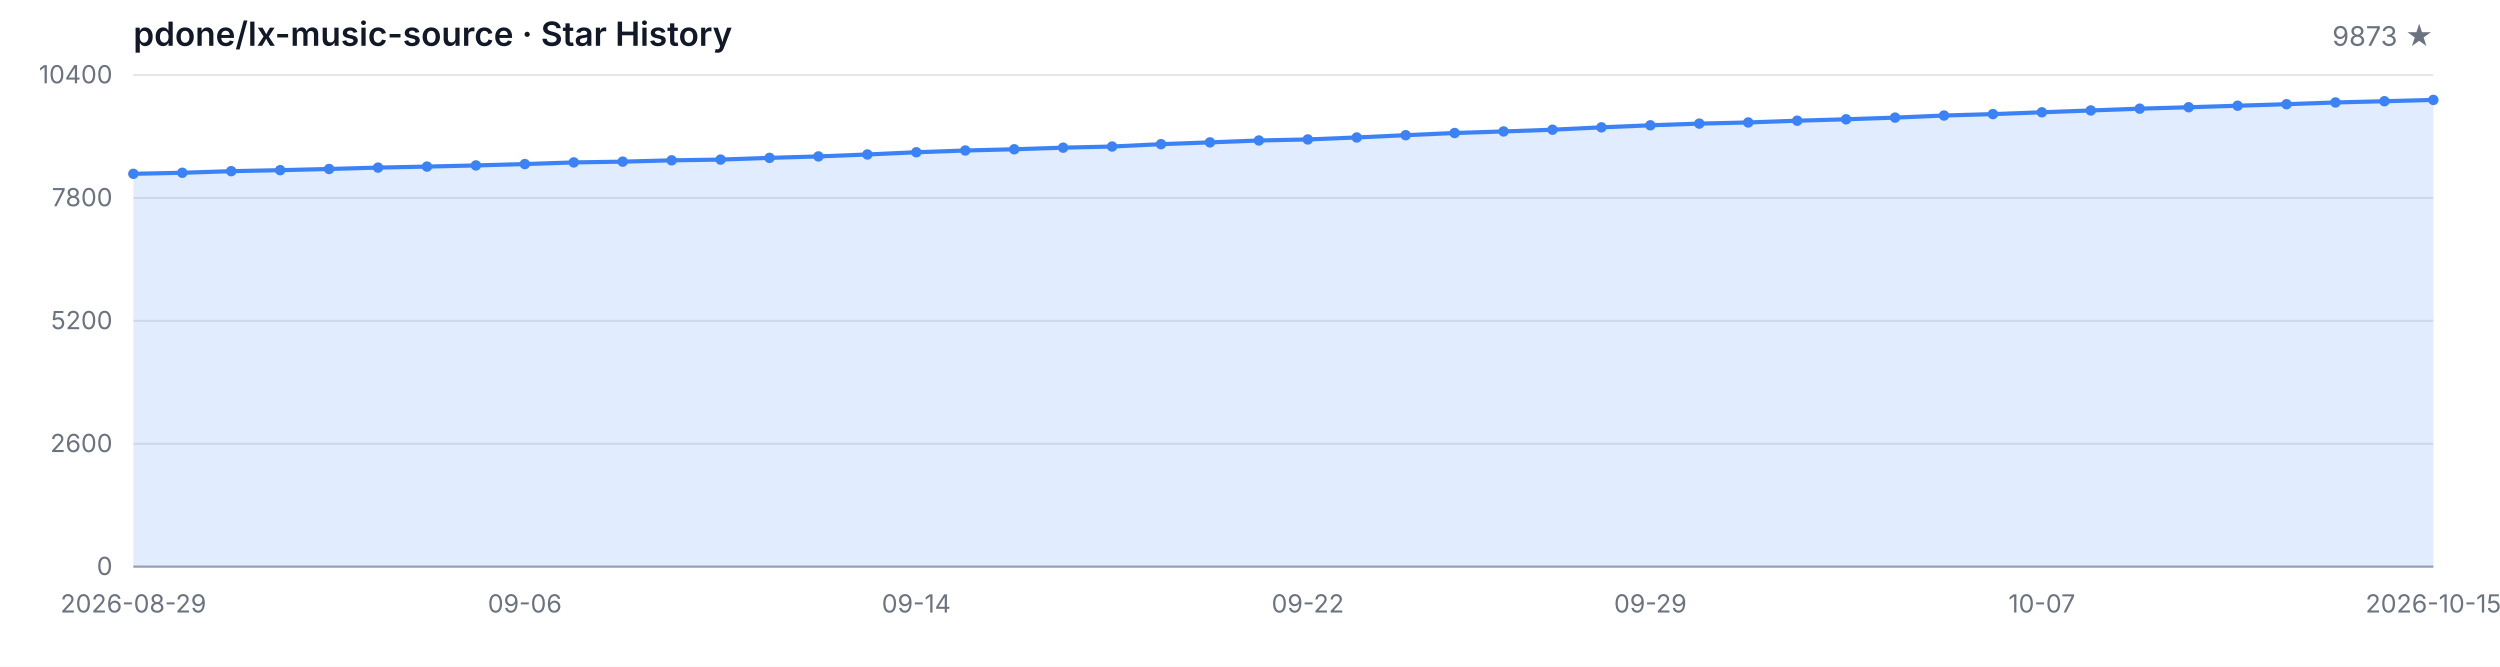
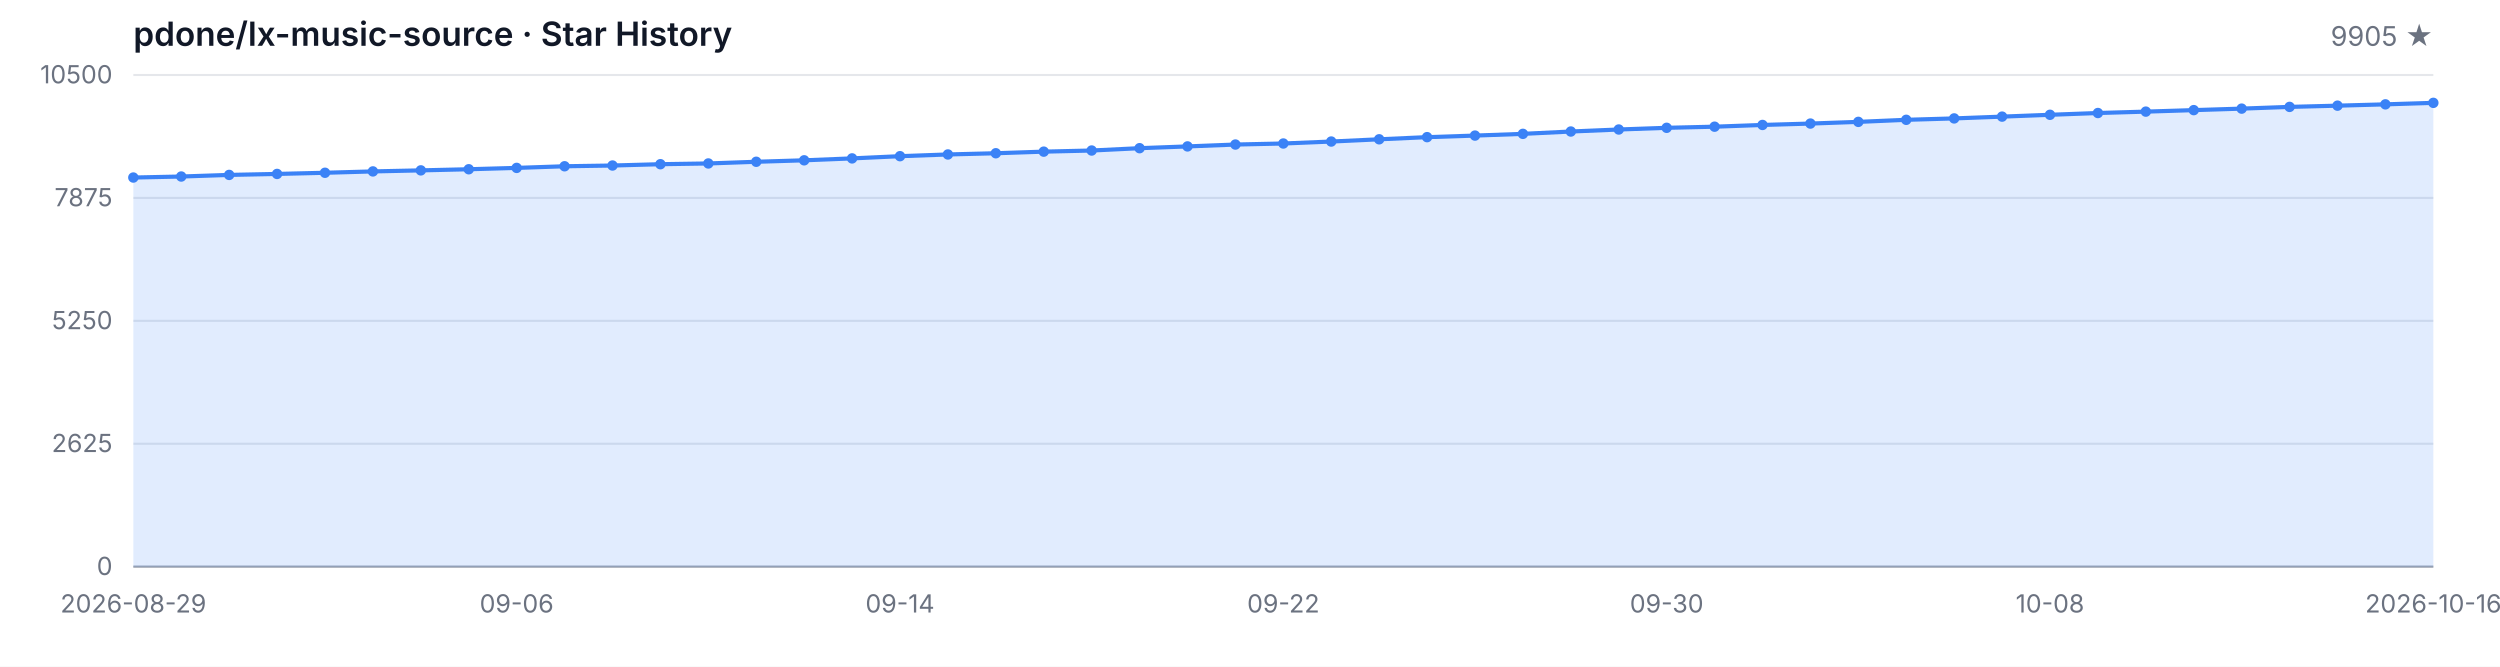
<svg xmlns="http://www.w3.org/2000/svg" width="1200" height="320" viewBox="0 0 1200 320" role="img" aria-label="Star History">
  <style>
  .bg { fill: #ffffff; }
  .grid { stroke: #e5e7eb; stroke-width: 1; }
  .axis { stroke: #9ca3af; stroke-width: 1; }
  .area { fill: rgba(59, 130, 246, 0.15); }
  .line { fill: none; stroke: #3b82f6; stroke-width: 2; stroke-linejoin: round; stroke-linecap: round; }
  .dot { fill: #3b82f6; }
  .tlabel { fill: #6b7280; font-family: -apple-system, BlinkMacSystemFont, 'Segoe UI', sans-serif; font-size: 12px; }
  .title { fill: #111827; font-family: -apple-system, BlinkMacSystemFont, 'Segoe UI', sans-serif; font-size: 16px; font-weight: 600; }
  .subtitle { fill: #6b7280; font-family: -apple-system, BlinkMacSystemFont, 'Segoe UI', sans-serif; font-size: 13px; }
  @media (prefers-color-scheme: dark) {
    .bg { fill: #0d1117; }
    .grid { stroke: #21262d; }
    .axis { stroke: #484f58; }
    .area { fill: rgba(58, 132, 255, 0.18); }
    .line { stroke: #58a6ff; }
    .dot { fill: #58a6ff; }
    .tlabel { fill: #8b949e; }
    .title { fill: #c9d1d9; }
    .subtitle { fill: #8b949e; }
  }
</style>
  <rect class="bg" width="1200" height="320" />
  <text class="title" x="64" y="22">pdone/lx-music-source · Star History</text>
-   <text class="subtitle" x="1168" y="22" text-anchor="end">9873 ★</text>
+   <text class="subtitle" x="1168" y="22" text-anchor="end">9905 ★</text>
  <line class="grid" x1="64" y1="272.00" x2="1168" y2="272.00" />
  <line class="grid" x1="64" y1="213.00" x2="1168" y2="213.00" />
  <line class="grid" x1="64" y1="154.00" x2="1168" y2="154.00" />
  <line class="grid" x1="64" y1="95.00" x2="1168" y2="95.00" />
  <line class="grid" x1="64" y1="36.00" x2="1168" y2="36.00" />
  <text class="tlabel" x="54" y="276.00" text-anchor="end">0</text>
-   <text class="tlabel" x="54" y="217.00" text-anchor="end">2600</text>
-   <text class="tlabel" x="54" y="158.00" text-anchor="end">5200</text>
-   <text class="tlabel" x="54" y="99.00" text-anchor="end">7800</text>
-   <text class="tlabel" x="54" y="40.00" text-anchor="end">10400</text>
+   <text class="tlabel" x="54" y="217.00" text-anchor="end">2625</text>
+   <text class="tlabel" x="54" y="158.00" text-anchor="end">5250</text>
+   <text class="tlabel" x="54" y="99.00" text-anchor="end">7875</text>
+   <text class="tlabel" x="54" y="40.00" text-anchor="end">10500</text>
  <line class="axis" x1="64" y1="272" x2="1168" y2="272" />
-   <path class="area" d="M 64.00 272.00 L 64.00 83.43 L 87.49 82.93 L 110.98 82.16 L 134.47 81.68 L 157.96 81.11 L 181.45 80.45 L 204.94 79.96 L 228.43 79.41 L 251.91 78.75 L 275.40 77.96 L 298.89 77.59 L 322.38 76.96 L 345.87 76.60 L 369.36 75.78 L 392.85 75.08 L 416.34 74.15 L 439.83 73.08 L 463.32 72.24 L 486.81 71.65 L 510.30 70.88 L 533.79 70.33 L 557.28 69.20 L 580.77 68.34 L 604.26 67.43 L 627.74 66.93 L 651.23 65.98 L 674.72 64.89 L 698.21 63.84 L 721.70 63.09 L 745.19 62.25 L 768.68 61.12 L 792.17 60.14 L 815.66 59.33 L 839.15 58.78 L 862.64 57.94 L 886.13 57.26 L 909.62 56.45 L 933.11 55.45 L 956.60 54.77 L 980.09 53.90 L 1003.57 53.02 L 1027.06 52.16 L 1050.55 51.48 L 1074.04 50.75 L 1097.53 50.02 L 1121.02 49.18 L 1144.51 48.59 L 1168.00 47.96 L 1168.00 272.00 Z" />
-   <path class="line" d="M 64.00 83.43 L 87.49 82.93 L 110.98 82.16 L 134.47 81.68 L 157.96 81.11 L 181.45 80.45 L 204.94 79.96 L 228.43 79.41 L 251.91 78.75 L 275.40 77.96 L 298.89 77.59 L 322.38 76.96 L 345.87 76.60 L 369.36 75.78 L 392.85 75.08 L 416.34 74.15 L 439.83 73.08 L 463.32 72.24 L 486.81 71.65 L 510.30 70.88 L 533.79 70.33 L 557.28 69.20 L 580.77 68.34 L 604.26 67.43 L 627.74 66.93 L 651.23 65.98 L 674.72 64.89 L 698.21 63.84 L 721.70 63.09 L 745.19 62.25 L 768.68 61.12 L 792.17 60.14 L 815.66 59.33 L 839.15 58.78 L 862.64 57.94 L 886.13 57.26 L 909.62 56.45 L 933.11 55.45 L 956.60 54.77 L 980.09 53.90 L 1003.57 53.02 L 1027.06 52.16 L 1050.55 51.48 L 1074.04 50.75 L 1097.53 50.02 L 1121.02 49.18 L 1144.51 48.59 L 1168.00 47.96" />
-   <circle class="dot" cx="64.00" cy="83.43" r="2.5" />
-   <circle class="dot" cx="87.49" cy="82.93" r="2.5" />
-   <circle class="dot" cx="110.98" cy="82.16" r="2.5" />
-   <circle class="dot" cx="134.47" cy="81.68" r="2.5" />
-   <circle class="dot" cx="157.96" cy="81.11" r="2.5" />
-   <circle class="dot" cx="181.45" cy="80.45" r="2.5" />
-   <circle class="dot" cx="204.94" cy="79.96" r="2.5" />
-   <circle class="dot" cx="228.43" cy="79.41" r="2.5" />
-   <circle class="dot" cx="251.91" cy="78.75" r="2.5" />
-   <circle class="dot" cx="275.40" cy="77.96" r="2.5" />
-   <circle class="dot" cx="298.89" cy="77.59" r="2.5" />
-   <circle class="dot" cx="322.38" cy="76.96" r="2.5" />
-   <circle class="dot" cx="345.87" cy="76.60" r="2.5" />
-   <circle class="dot" cx="369.36" cy="75.78" r="2.5" />
-   <circle class="dot" cx="392.85" cy="75.08" r="2.5" />
-   <circle class="dot" cx="416.34" cy="74.15" r="2.5" />
-   <circle class="dot" cx="439.83" cy="73.08" r="2.5" />
-   <circle class="dot" cx="463.32" cy="72.24" r="2.5" />
-   <circle class="dot" cx="486.81" cy="71.65" r="2.5" />
-   <circle class="dot" cx="510.30" cy="70.88" r="2.5" />
-   <circle class="dot" cx="533.79" cy="70.33" r="2.5" />
-   <circle class="dot" cx="557.28" cy="69.20" r="2.5" />
-   <circle class="dot" cx="580.77" cy="68.34" r="2.5" />
-   <circle class="dot" cx="604.26" cy="67.43" r="2.5" />
-   <circle class="dot" cx="627.74" cy="66.93" r="2.5" />
-   <circle class="dot" cx="651.23" cy="65.98" r="2.5" />
-   <circle class="dot" cx="674.72" cy="64.89" r="2.5" />
-   <circle class="dot" cx="698.21" cy="63.84" r="2.5" />
-   <circle class="dot" cx="721.70" cy="63.09" r="2.5" />
-   <circle class="dot" cx="745.19" cy="62.25" r="2.5" />
-   <circle class="dot" cx="768.68" cy="61.12" r="2.5" />
-   <circle class="dot" cx="792.17" cy="60.14" r="2.5" />
-   <circle class="dot" cx="815.66" cy="59.33" r="2.5" />
-   <circle class="dot" cx="839.15" cy="58.78" r="2.5" />
-   <circle class="dot" cx="862.64" cy="57.94" r="2.5" />
-   <circle class="dot" cx="886.13" cy="57.26" r="2.5" />
-   <circle class="dot" cx="909.62" cy="56.45" r="2.5" />
-   <circle class="dot" cx="933.11" cy="55.45" r="2.5" />
-   <circle class="dot" cx="956.60" cy="54.77" r="2.5" />
-   <circle class="dot" cx="980.09" cy="53.90" r="2.5" />
-   <circle class="dot" cx="1003.57" cy="53.02" r="2.5" />
-   <circle class="dot" cx="1027.06" cy="52.16" r="2.5" />
-   <circle class="dot" cx="1050.55" cy="51.48" r="2.5" />
-   <circle class="dot" cx="1074.04" cy="50.75" r="2.5" />
-   <circle class="dot" cx="1097.53" cy="50.02" r="2.5" />
-   <circle class="dot" cx="1121.02" cy="49.18" r="2.5" />
-   <circle class="dot" cx="1144.51" cy="48.59" r="2.5" />
-   <circle class="dot" cx="1168.00" cy="47.96" r="2.5" />
+   <path class="area" d="M 64.00 272.00 L 64.00 85.22 L 87.00 84.73 L 110.00 83.96 L 133.00 83.49 L 156.00 82.93 L 179.00 82.28 L 202.00 81.78 L 225.00 81.24 L 248.00 80.59 L 271.00 79.81 L 294.00 79.45 L 317.00 78.82 L 340.00 78.46 L 363.00 77.65 L 386.00 76.95 L 409.00 76.03 L 432.00 74.97 L 455.00 74.14 L 478.00 73.56 L 501.00 72.79 L 524.00 72.25 L 547.00 71.13 L 570.00 70.28 L 593.00 69.38 L 616.00 68.88 L 639.00 67.94 L 662.00 66.86 L 685.00 65.83 L 708.00 65.08 L 731.00 64.25 L 754.00 63.13 L 777.00 62.16 L 800.00 61.35 L 823.00 60.81 L 846.00 59.98 L 869.00 59.31 L 892.00 58.50 L 915.00 57.51 L 938.00 56.84 L 961.00 55.98 L 984.00 55.10 L 1007.00 54.25 L 1030.00 53.58 L 1053.00 52.86 L 1076.00 52.14 L 1099.00 51.31 L 1122.00 50.72 L 1145.00 50.09 L 1168.00 49.37 L 1168.00 272.00 Z" />
+   <path class="line" d="M 64.00 85.22 L 87.00 84.73 L 110.00 83.96 L 133.00 83.49 L 156.00 82.93 L 179.00 82.28 L 202.00 81.78 L 225.00 81.24 L 248.00 80.59 L 271.00 79.81 L 294.00 79.45 L 317.00 78.82 L 340.00 78.46 L 363.00 77.65 L 386.00 76.95 L 409.00 76.03 L 432.00 74.97 L 455.00 74.14 L 478.00 73.56 L 501.00 72.79 L 524.00 72.25 L 547.00 71.13 L 570.00 70.28 L 593.00 69.38 L 616.00 68.88 L 639.00 67.94 L 662.00 66.86 L 685.00 65.83 L 708.00 65.08 L 731.00 64.25 L 754.00 63.13 L 777.00 62.16 L 800.00 61.35 L 823.00 60.81 L 846.00 59.98 L 869.00 59.31 L 892.00 58.50 L 915.00 57.51 L 938.00 56.84 L 961.00 55.98 L 984.00 55.10 L 1007.00 54.25 L 1030.00 53.58 L 1053.00 52.86 L 1076.00 52.14 L 1099.00 51.31 L 1122.00 50.72 L 1145.00 50.09 L 1168.00 49.37" />
+   <circle class="dot" cx="64.00" cy="85.22" r="2.5" />
+   <circle class="dot" cx="87.00" cy="84.73" r="2.5" />
+   <circle class="dot" cx="110.00" cy="83.96" r="2.5" />
+   <circle class="dot" cx="133.00" cy="83.49" r="2.5" />
+   <circle class="dot" cx="156.00" cy="82.93" r="2.5" />
+   <circle class="dot" cx="179.00" cy="82.28" r="2.5" />
+   <circle class="dot" cx="202.00" cy="81.78" r="2.5" />
+   <circle class="dot" cx="225.00" cy="81.24" r="2.5" />
+   <circle class="dot" cx="248.00" cy="80.59" r="2.5" />
+   <circle class="dot" cx="271.00" cy="79.81" r="2.5" />
+   <circle class="dot" cx="294.00" cy="79.45" r="2.5" />
+   <circle class="dot" cx="317.00" cy="78.82" r="2.5" />
+   <circle class="dot" cx="340.00" cy="78.46" r="2.5" />
+   <circle class="dot" cx="363.00" cy="77.65" r="2.5" />
+   <circle class="dot" cx="386.00" cy="76.95" r="2.5" />
+   <circle class="dot" cx="409.00" cy="76.03" r="2.5" />
+   <circle class="dot" cx="432.00" cy="74.97" r="2.5" />
+   <circle class="dot" cx="455.00" cy="74.14" r="2.5" />
+   <circle class="dot" cx="478.00" cy="73.56" r="2.5" />
+   <circle class="dot" cx="501.00" cy="72.79" r="2.5" />
+   <circle class="dot" cx="524.00" cy="72.25" r="2.5" />
+   <circle class="dot" cx="547.00" cy="71.13" r="2.5" />
+   <circle class="dot" cx="570.00" cy="70.28" r="2.5" />
+   <circle class="dot" cx="593.00" cy="69.38" r="2.5" />
+   <circle class="dot" cx="616.00" cy="68.88" r="2.5" />
+   <circle class="dot" cx="639.00" cy="67.94" r="2.5" />
+   <circle class="dot" cx="662.00" cy="66.86" r="2.5" />
+   <circle class="dot" cx="685.00" cy="65.83" r="2.5" />
+   <circle class="dot" cx="708.00" cy="65.08" r="2.5" />
+   <circle class="dot" cx="731.00" cy="64.25" r="2.5" />
+   <circle class="dot" cx="754.00" cy="63.13" r="2.5" />
+   <circle class="dot" cx="777.00" cy="62.16" r="2.5" />
+   <circle class="dot" cx="800.00" cy="61.35" r="2.5" />
+   <circle class="dot" cx="823.00" cy="60.81" r="2.5" />
+   <circle class="dot" cx="846.00" cy="59.98" r="2.5" />
+   <circle class="dot" cx="869.00" cy="59.31" r="2.5" />
+   <circle class="dot" cx="892.00" cy="58.50" r="2.5" />
+   <circle class="dot" cx="915.00" cy="57.51" r="2.5" />
+   <circle class="dot" cx="938.00" cy="56.84" r="2.5" />
+   <circle class="dot" cx="961.00" cy="55.98" r="2.5" />
+   <circle class="dot" cx="984.00" cy="55.10" r="2.5" />
+   <circle class="dot" cx="1007.00" cy="54.25" r="2.5" />
+   <circle class="dot" cx="1030.00" cy="53.58" r="2.5" />
+   <circle class="dot" cx="1053.00" cy="52.86" r="2.5" />
+   <circle class="dot" cx="1076.00" cy="52.14" r="2.5" />
+   <circle class="dot" cx="1099.00" cy="51.31" r="2.5" />
+   <circle class="dot" cx="1122.00" cy="50.72" r="2.5" />
+   <circle class="dot" cx="1145.00" cy="50.09" r="2.5" />
+   <circle class="dot" cx="1168.00" cy="49.37" r="2.5" />
  <text class="tlabel" x="64.00" y="294" text-anchor="middle">2026-08-29</text>
-   <text class="tlabel" x="251.91" y="294" text-anchor="middle">09-06</text>
-   <text class="tlabel" x="439.83" y="294" text-anchor="middle">09-14</text>
-   <text class="tlabel" x="627.74" y="294" text-anchor="middle">09-22</text>
-   <text class="tlabel" x="792.17" y="294" text-anchor="middle">09-29</text>
-   <text class="tlabel" x="980.09" y="294" text-anchor="middle">10-07</text>
-   <text class="tlabel" x="1168.00" y="294" text-anchor="middle">2026-10-15</text>
+   <text class="tlabel" x="248.00" y="294" text-anchor="middle">09-06</text>
+   <text class="tlabel" x="432.00" y="294" text-anchor="middle">09-14</text>
+   <text class="tlabel" x="616.00" y="294" text-anchor="middle">09-22</text>
+   <text class="tlabel" x="800.00" y="294" text-anchor="middle">09-30</text>
+   <text class="tlabel" x="984.00" y="294" text-anchor="middle">10-08</text>
+   <text class="tlabel" x="1168.00" y="294" text-anchor="middle">2026-10-16</text>
</svg>
